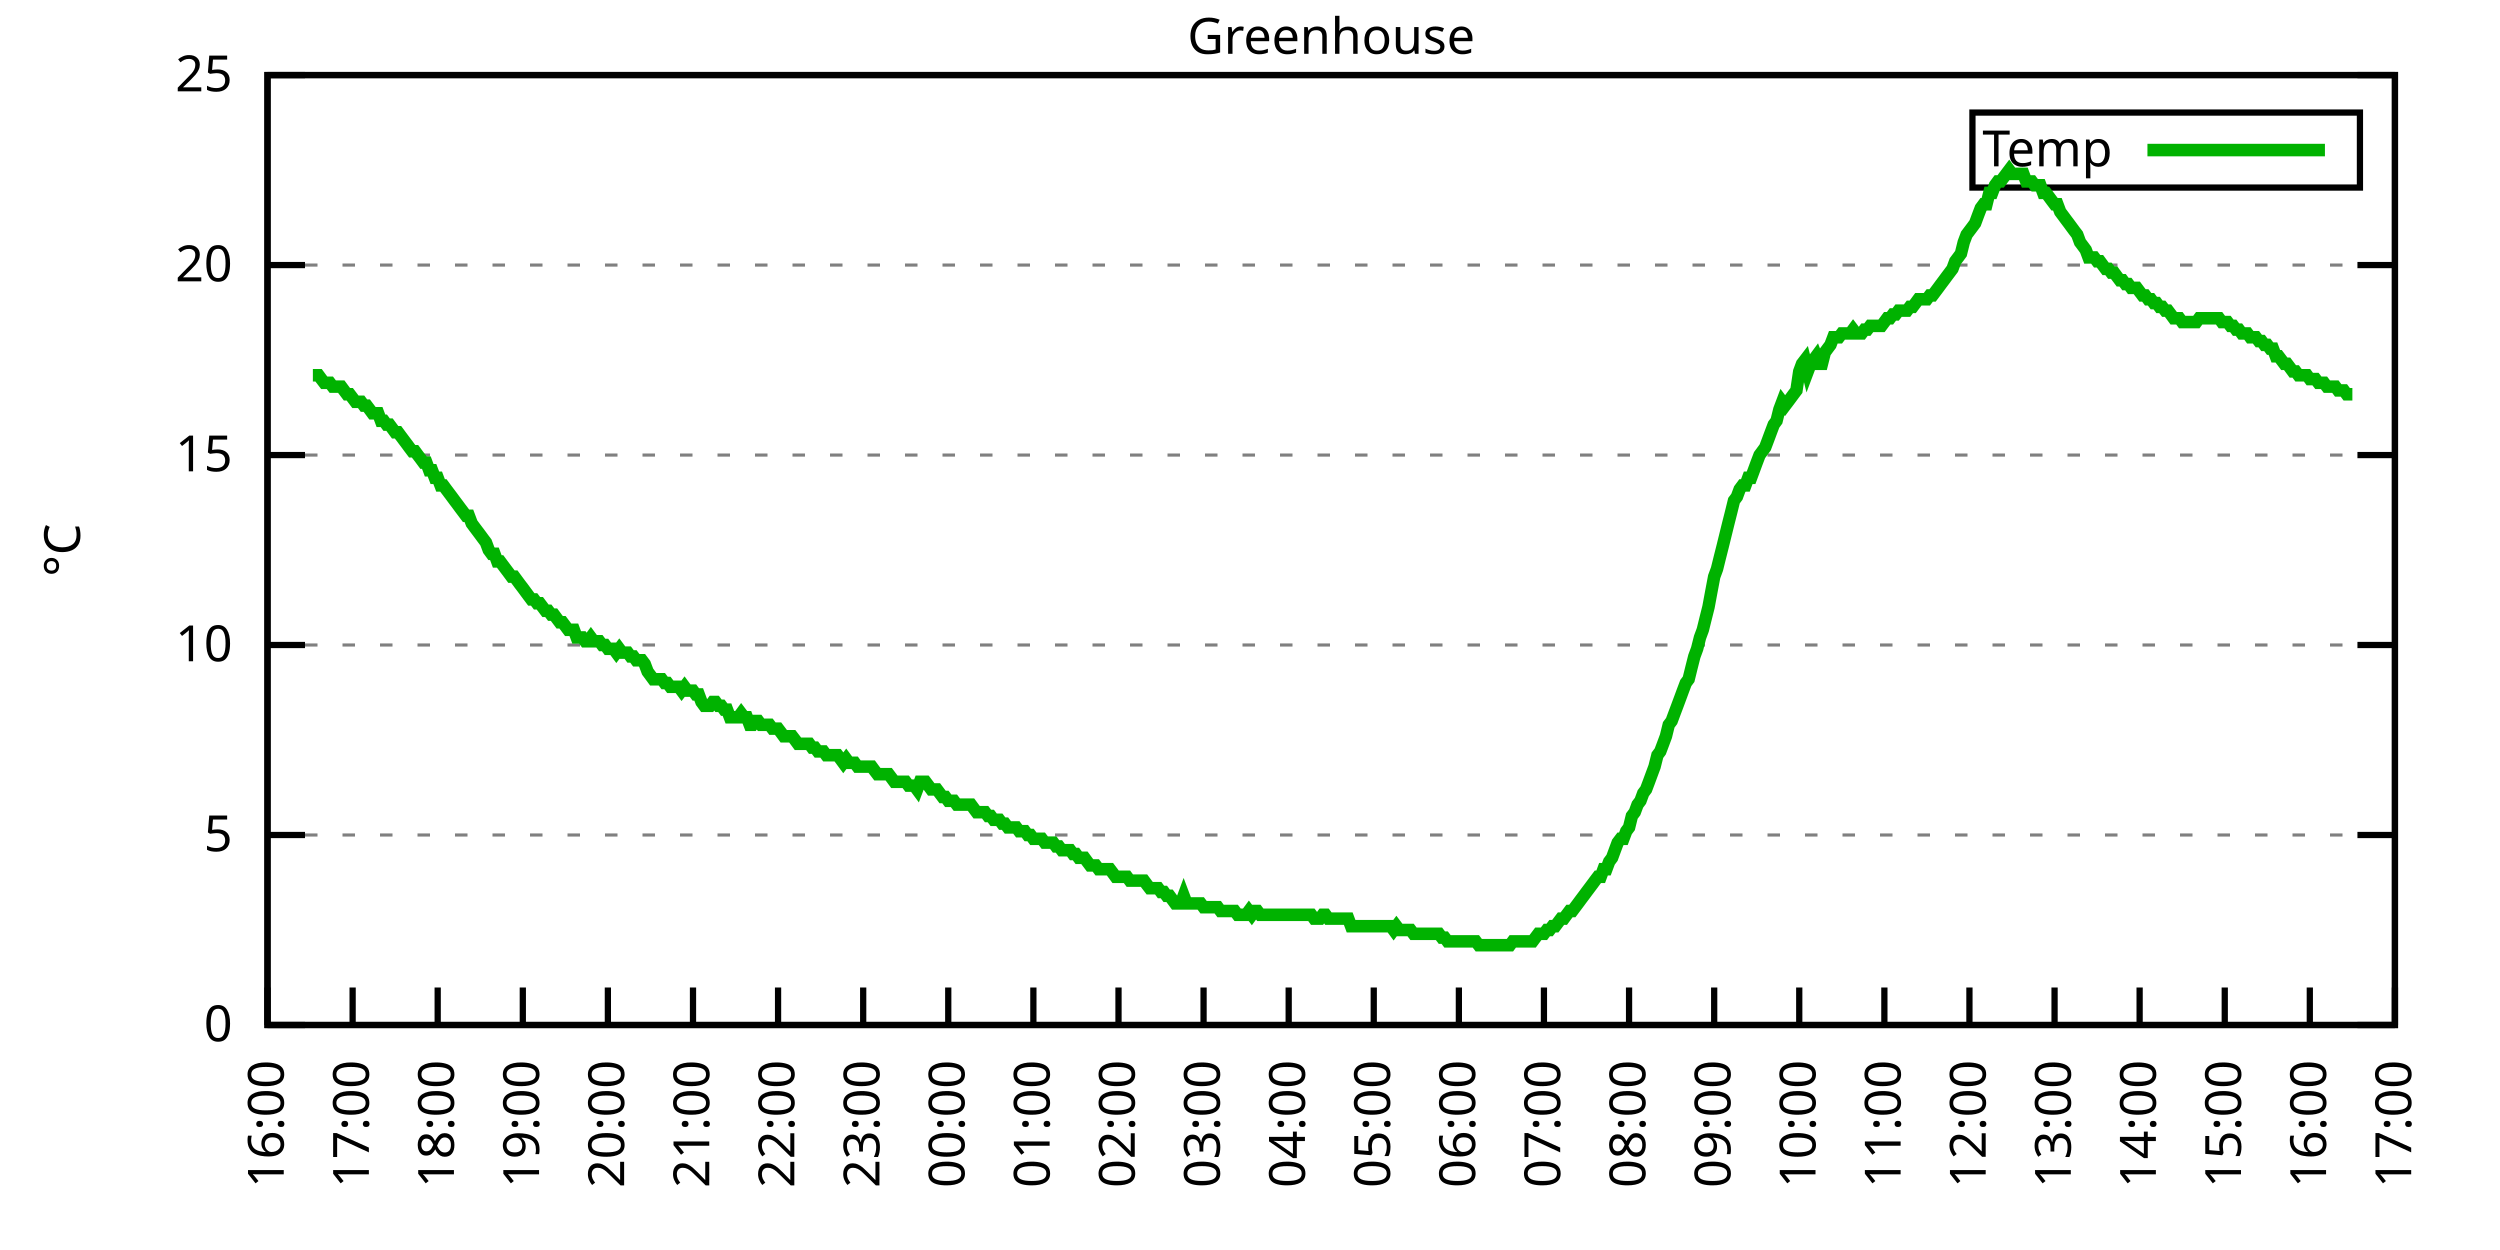
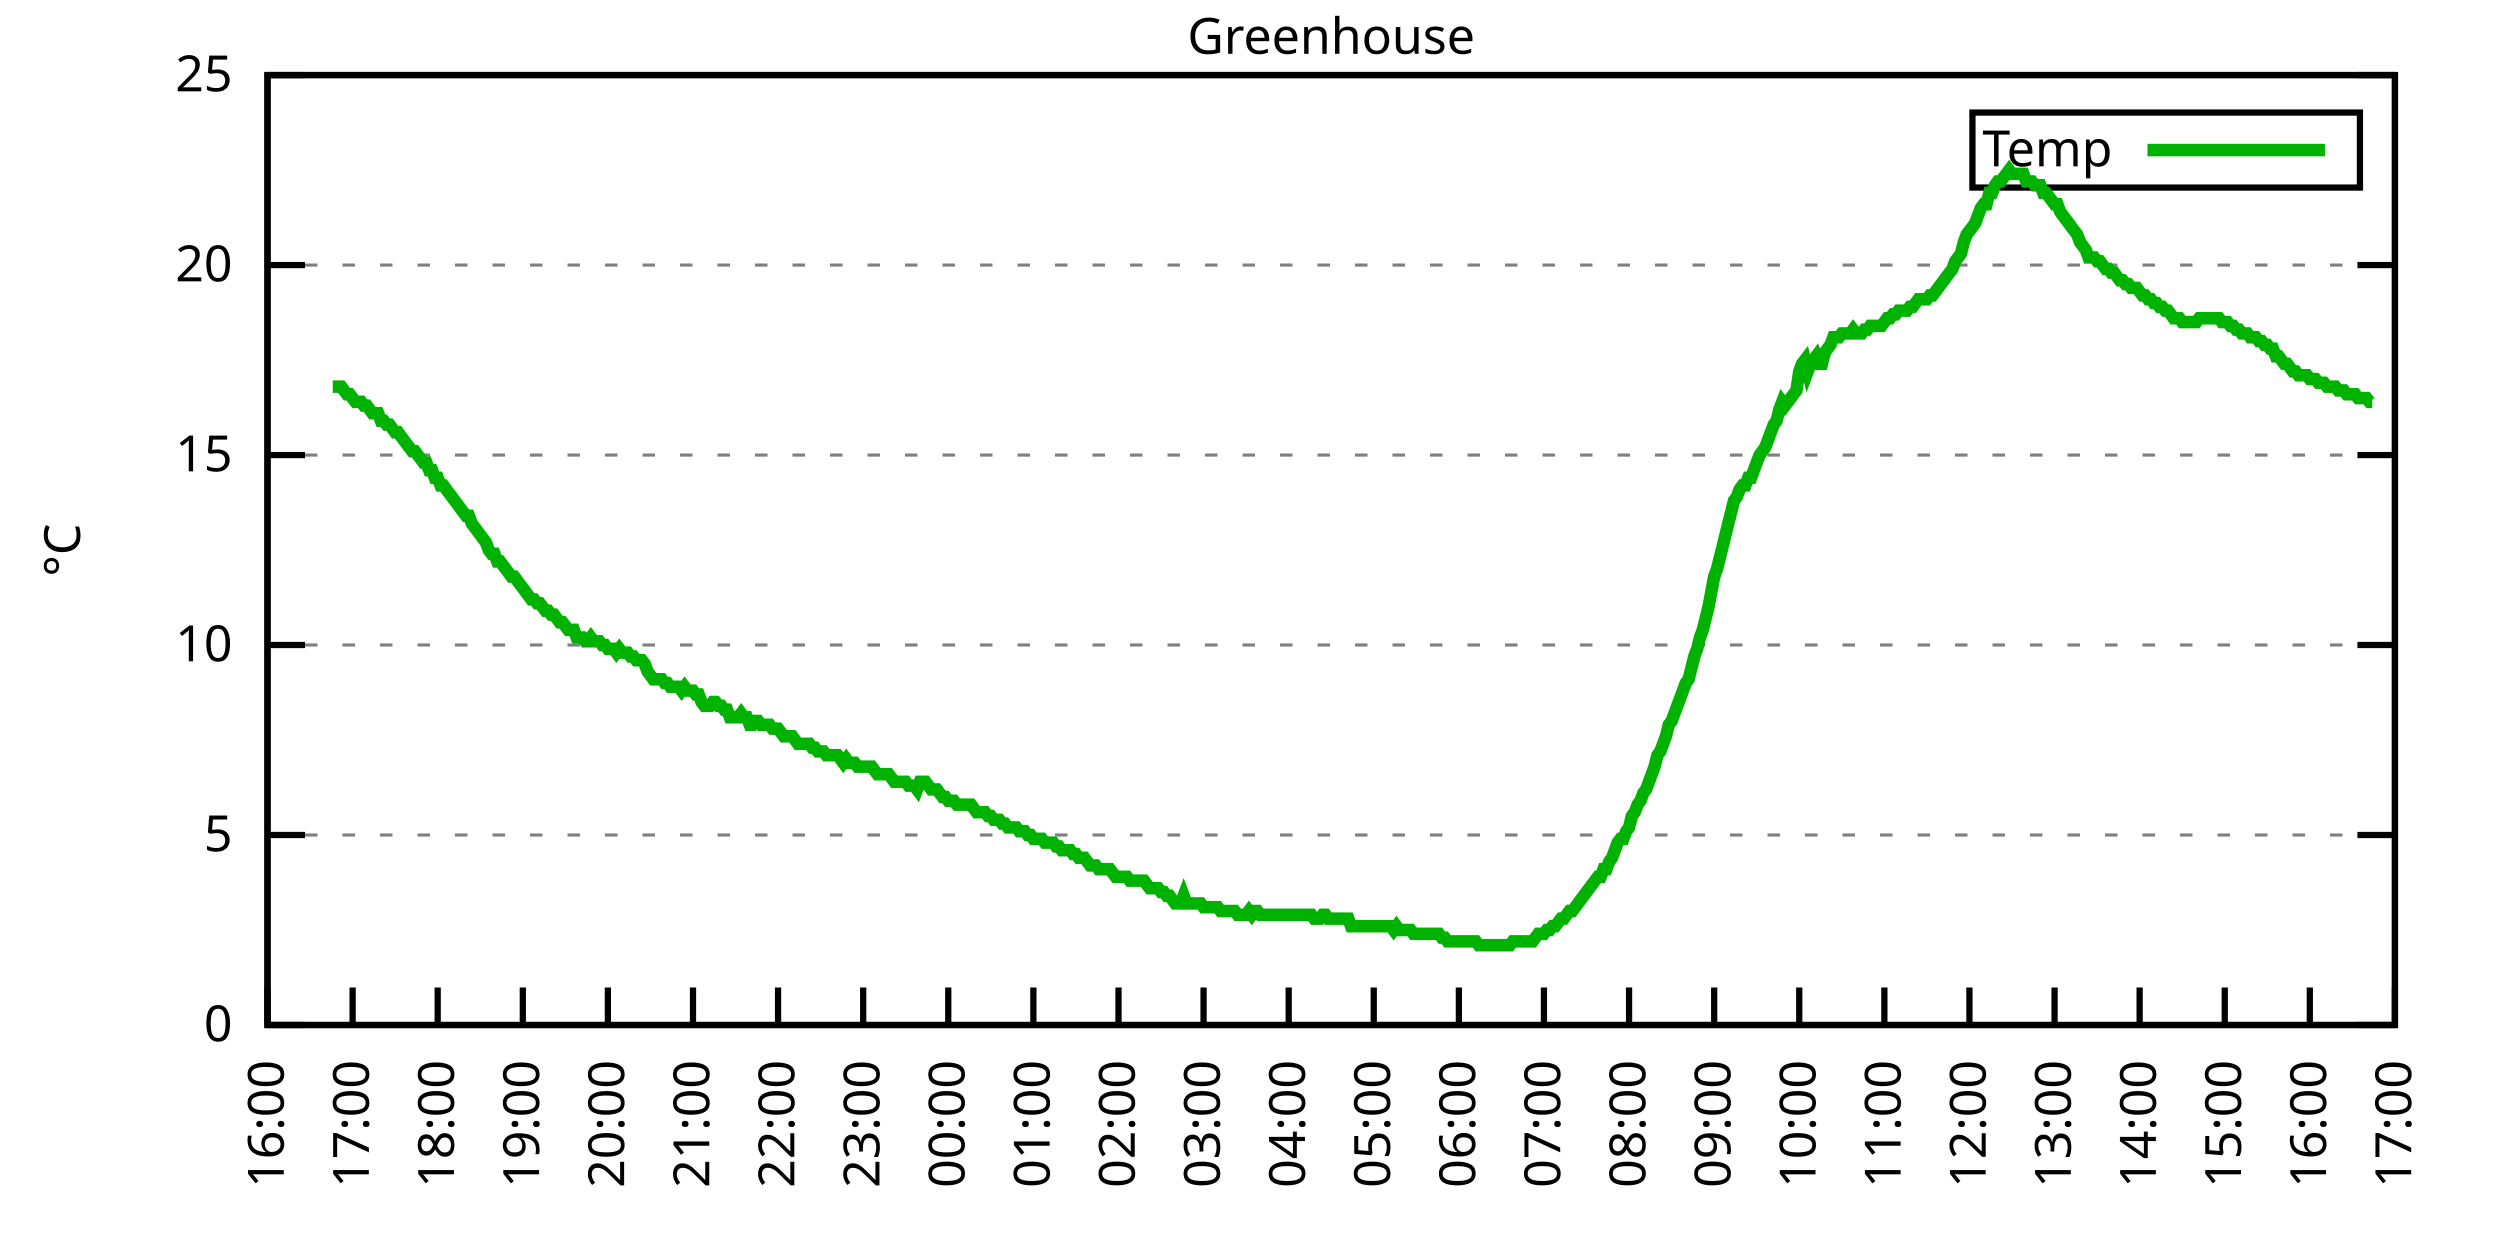
<svg xmlns="http://www.w3.org/2000/svg" xmlns:xlink="http://www.w3.org/1999/xlink" width="400" height="200" viewBox="0 0 400 200">
  <g id="gnuplot_canvas">
    <rect x="0" y="0" width="400" height="200" fill="none" />
    <defs>
      <circle id="gpDot" r="0.5" stroke-width="0.5" stroke="currentColor" />
      <path id="gpPt0" stroke-width="0.333" stroke="currentColor" d="M-1,0 h2 M0,-1 v2" />
      <path id="gpPt1" stroke-width="0.333" stroke="currentColor" d="M-1,-1 L1,1 M1,-1 L-1,1" />
      <path id="gpPt2" stroke-width="0.333" stroke="currentColor" d="M-1,0 L1,0 M0,-1 L0,1 M-1,-1 L1,1 M-1,1 L1,-1" />
      <rect id="gpPt3" stroke-width="0.333" stroke="currentColor" x="-1" y="-1" width="2" height="2" />
      <rect id="gpPt4" stroke-width="0.333" stroke="currentColor" fill="currentColor" x="-1" y="-1" width="2" height="2" />
      <circle id="gpPt5" stroke-width="0.333" stroke="currentColor" cx="0" cy="0" r="1" />
      <use xlink:href="#gpPt5" id="gpPt6" fill="currentColor" stroke="none" />
      <path id="gpPt7" stroke-width="0.333" stroke="currentColor" d="M0,-1.33 L-1.33,0.67 L1.33,0.67 z" />
      <use xlink:href="#gpPt7" id="gpPt8" fill="currentColor" stroke="none" />
      <use xlink:href="#gpPt7" id="gpPt9" stroke="currentColor" transform="rotate(180)" />
      <use xlink:href="#gpPt9" id="gpPt10" fill="currentColor" stroke="none" />
      <use xlink:href="#gpPt3" id="gpPt11" stroke="currentColor" transform="rotate(45)" />
      <use xlink:href="#gpPt11" id="gpPt12" fill="currentColor" stroke="none" />
      <path id="gpPt13" stroke-width="0.333" stroke="currentColor" d="M0,1.330 L1.265,0.411 L0.782,-1.067 L-0.782,-1.076 L-1.265,0.411 z" />
      <use xlink:href="#gpPt13" id="gpPt14" fill="currentColor" stroke="none" />
      <filter id="textbox" filterUnits="objectBoundingBox" x="0" y="0" height="1" width="1">
        <feFlood flood-color="white" flood-opacity="1" result="bgnd" />
        <feComposite in="SourceGraphic" in2="bgnd" operator="atop" />
      </filter>
      <filter id="greybox" filterUnits="objectBoundingBox" x="0" y="0" height="1" width="1">
        <feFlood flood-color="lightgrey" flood-opacity="1" result="grey" />
        <feComposite in="SourceGraphic" in2="grey" operator="atop" />
      </filter>
    </defs>
    <g fill="none" color="white" stroke="currentColor" stroke-width="1.00" stroke-linecap="butt" stroke-linejoin="miter">
</g>
    <g fill="none" color="black" stroke="currentColor" stroke-width="1.00" stroke-linecap="butt" stroke-linejoin="miter">
      <g stroke="none" shape-rendering="crispEdges">
        <polygon fill="rgb(255, 255, 255)" points="42.80,164.00 383.18,164.00 383.18,12.02 42.80,12.02 " />
      </g>
    </g>
    <g fill="none" color="black" stroke="currentColor" stroke-width="1.00" stroke-linecap="butt" stroke-linejoin="miter">
</g>
    <g fill="none" color="black" stroke="black" stroke-width="0.50" stroke-linecap="butt" stroke-linejoin="miter">
</g>
    <g fill="none" color="gray" stroke="currentColor" stroke-width="0.50" stroke-linecap="butt" stroke-linejoin="miter">
      <path stroke="gray" stroke-dasharray="2,4" class="gridline" d="M42.80,164.00 L383.19,164.00  " />
    </g>
    <g fill="none" color="gray" stroke="gray" stroke-width="1.00" stroke-linecap="butt" stroke-linejoin="miter">
</g>
    <g fill="none" color="black" stroke="currentColor" stroke-width="1.00" stroke-linecap="butt" stroke-linejoin="miter">
      <path stroke="black" d="M42.80,164.00 L48.80,164.00 M383.19,164.00 L377.19,164.00  " />
      <g transform="translate(37.20,166.60)" stroke="none" fill="black" font-family="Sans" font-size="8.00" text-anchor="end">
        <text>
          <tspan font-family="Sans"> 0</tspan>
        </text>
      </g>
    </g>
    <g fill="none" color="black" stroke="currentColor" stroke-width="1.00" stroke-linecap="butt" stroke-linejoin="miter">
</g>
    <g fill="none" color="black" stroke="black" stroke-width="0.50" stroke-linecap="butt" stroke-linejoin="miter">
</g>
    <g fill="none" color="gray" stroke="currentColor" stroke-width="0.50" stroke-linecap="butt" stroke-linejoin="miter">
      <path stroke="gray" stroke-dasharray="2,4" class="gridline" d="M42.80,133.60 L383.19,133.60  " />
    </g>
    <g fill="none" color="gray" stroke="gray" stroke-width="1.00" stroke-linecap="butt" stroke-linejoin="miter">
</g>
    <g fill="none" color="black" stroke="currentColor" stroke-width="1.00" stroke-linecap="butt" stroke-linejoin="miter">
      <path stroke="black" d="M42.80,133.60 L48.80,133.60 M383.19,133.60 L377.19,133.60  " />
      <g transform="translate(37.20,136.20)" stroke="none" fill="black" font-family="Sans" font-size="8.00" text-anchor="end">
        <text>
          <tspan font-family="Sans"> 5</tspan>
        </text>
      </g>
    </g>
    <g fill="none" color="black" stroke="currentColor" stroke-width="1.00" stroke-linecap="butt" stroke-linejoin="miter">
</g>
    <g fill="none" color="black" stroke="black" stroke-width="0.50" stroke-linecap="butt" stroke-linejoin="miter">
</g>
    <g fill="none" color="gray" stroke="currentColor" stroke-width="0.50" stroke-linecap="butt" stroke-linejoin="miter">
      <path stroke="gray" stroke-dasharray="2,4" class="gridline" d="M42.80,103.20 L383.19,103.20  " />
    </g>
    <g fill="none" color="gray" stroke="gray" stroke-width="1.00" stroke-linecap="butt" stroke-linejoin="miter">
</g>
    <g fill="none" color="black" stroke="currentColor" stroke-width="1.00" stroke-linecap="butt" stroke-linejoin="miter">
      <path stroke="black" d="M42.80,103.20 L48.80,103.20 M383.19,103.20 L377.19,103.20  " />
      <g transform="translate(37.20,105.80)" stroke="none" fill="black" font-family="Sans" font-size="8.00" text-anchor="end">
        <text>
          <tspan font-family="Sans"> 10</tspan>
        </text>
      </g>
    </g>
    <g fill="none" color="black" stroke="currentColor" stroke-width="1.00" stroke-linecap="butt" stroke-linejoin="miter">
</g>
    <g fill="none" color="black" stroke="black" stroke-width="0.50" stroke-linecap="butt" stroke-linejoin="miter">
</g>
    <g fill="none" color="gray" stroke="currentColor" stroke-width="0.50" stroke-linecap="butt" stroke-linejoin="miter">
      <path stroke="gray" stroke-dasharray="2,4" class="gridline" d="M42.80,72.81 L383.19,72.81  " />
    </g>
    <g fill="none" color="gray" stroke="gray" stroke-width="1.00" stroke-linecap="butt" stroke-linejoin="miter">
</g>
    <g fill="none" color="black" stroke="currentColor" stroke-width="1.00" stroke-linecap="butt" stroke-linejoin="miter">
      <path stroke="black" d="M42.80,72.81 L48.80,72.81 M383.19,72.81 L377.19,72.81  " />
      <g transform="translate(37.20,75.41)" stroke="none" fill="black" font-family="Sans" font-size="8.00" text-anchor="end">
        <text>
          <tspan font-family="Sans"> 15</tspan>
        </text>
      </g>
    </g>
    <g fill="none" color="black" stroke="currentColor" stroke-width="1.00" stroke-linecap="butt" stroke-linejoin="miter">
</g>
    <g fill="none" color="black" stroke="black" stroke-width="0.50" stroke-linecap="butt" stroke-linejoin="miter">
</g>
    <g fill="none" color="gray" stroke="currentColor" stroke-width="0.50" stroke-linecap="butt" stroke-linejoin="miter">
      <path stroke="gray" stroke-dasharray="2,4" class="gridline" d="M42.80,42.41 L383.19,42.41  " />
    </g>
    <g fill="none" color="gray" stroke="gray" stroke-width="1.00" stroke-linecap="butt" stroke-linejoin="miter">
</g>
    <g fill="none" color="black" stroke="currentColor" stroke-width="1.00" stroke-linecap="butt" stroke-linejoin="miter">
      <path stroke="black" d="M42.80,42.41 L48.80,42.41 M383.19,42.41 L377.19,42.41  " />
      <g transform="translate(37.20,45.01)" stroke="none" fill="black" font-family="Sans" font-size="8.00" text-anchor="end">
        <text>
          <tspan font-family="Sans"> 20</tspan>
        </text>
      </g>
    </g>
    <g fill="none" color="black" stroke="currentColor" stroke-width="1.00" stroke-linecap="butt" stroke-linejoin="miter">
</g>
    <g fill="none" color="black" stroke="black" stroke-width="0.50" stroke-linecap="butt" stroke-linejoin="miter">
</g>
    <g fill="none" color="gray" stroke="currentColor" stroke-width="0.50" stroke-linecap="butt" stroke-linejoin="miter">
      <path stroke="gray" stroke-dasharray="2,4" class="gridline" d="M42.80,12.01 L383.19,12.01  " />
    </g>
    <g fill="none" color="gray" stroke="gray" stroke-width="1.00" stroke-linecap="butt" stroke-linejoin="miter">
</g>
    <g fill="none" color="black" stroke="currentColor" stroke-width="1.00" stroke-linecap="butt" stroke-linejoin="miter">
      <path stroke="black" d="M42.80,12.01 L48.80,12.01 M383.19,12.01 L377.19,12.01  " />
      <g transform="translate(37.20,14.61)" stroke="none" fill="black" font-family="Sans" font-size="8.00" text-anchor="end">
        <text>
          <tspan font-family="Sans"> 25</tspan>
        </text>
      </g>
    </g>
    <g fill="none" color="black" stroke="currentColor" stroke-width="1.00" stroke-linecap="butt" stroke-linejoin="miter">
      <path stroke="black" d="M42.80,164.00 L42.80,158.00  " />
      <g transform="translate(45.40,169.60) rotate(270.00)" stroke="none" fill="black" font-family="Sans" font-size="8.00" text-anchor="end">
        <text>
          <tspan font-family="Sans">16:00</tspan>
        </text>
      </g>
    </g>
    <g fill="none" color="black" stroke="currentColor" stroke-width="1.00" stroke-linecap="butt" stroke-linejoin="miter">
      <path stroke="black" d="M56.42,164.00 L56.42,158.00  " />
      <g transform="translate(59.02,169.60) rotate(270.00)" stroke="none" fill="black" font-family="Sans" font-size="8.00" text-anchor="end">
        <text>
          <tspan font-family="Sans">17:00</tspan>
        </text>
      </g>
    </g>
    <g fill="none" color="black" stroke="currentColor" stroke-width="1.00" stroke-linecap="butt" stroke-linejoin="miter">
      <path stroke="black" d="M70.03,164.00 L70.03,158.00  " />
      <g transform="translate(72.63,169.60) rotate(270.00)" stroke="none" fill="black" font-family="Sans" font-size="8.00" text-anchor="end">
        <text>
          <tspan font-family="Sans">18:00</tspan>
        </text>
      </g>
    </g>
    <g fill="none" color="black" stroke="currentColor" stroke-width="1.00" stroke-linecap="butt" stroke-linejoin="miter">
      <path stroke="black" d="M83.65,164.00 L83.65,158.00  " />
      <g transform="translate(86.25,169.60) rotate(270.00)" stroke="none" fill="black" font-family="Sans" font-size="8.00" text-anchor="end">
        <text>
          <tspan font-family="Sans">19:00</tspan>
        </text>
      </g>
    </g>
    <g fill="none" color="black" stroke="currentColor" stroke-width="1.00" stroke-linecap="butt" stroke-linejoin="miter">
      <path stroke="black" d="M97.26,164.00 L97.26,158.00  " />
      <g transform="translate(99.86,169.60) rotate(270.00)" stroke="none" fill="black" font-family="Sans" font-size="8.00" text-anchor="end">
        <text>
          <tspan font-family="Sans">20:00</tspan>
        </text>
      </g>
    </g>
    <g fill="none" color="black" stroke="currentColor" stroke-width="1.00" stroke-linecap="butt" stroke-linejoin="miter">
      <path stroke="black" d="M110.88,164.00 L110.88,158.00  " />
      <g transform="translate(113.48,169.60) rotate(270.00)" stroke="none" fill="black" font-family="Sans" font-size="8.00" text-anchor="end">
        <text>
          <tspan font-family="Sans">21:00</tspan>
        </text>
      </g>
    </g>
    <g fill="none" color="black" stroke="currentColor" stroke-width="1.00" stroke-linecap="butt" stroke-linejoin="miter">
      <path stroke="black" d="M124.49,164.00 L124.49,158.00  " />
      <g transform="translate(127.09,169.60) rotate(270.00)" stroke="none" fill="black" font-family="Sans" font-size="8.00" text-anchor="end">
        <text>
          <tspan font-family="Sans">22:00</tspan>
        </text>
      </g>
    </g>
    <g fill="none" color="black" stroke="currentColor" stroke-width="1.00" stroke-linecap="butt" stroke-linejoin="miter">
      <path stroke="black" d="M138.11,164.00 L138.11,158.00  " />
      <g transform="translate(140.71,169.60) rotate(270.00)" stroke="none" fill="black" font-family="Sans" font-size="8.00" text-anchor="end">
        <text>
          <tspan font-family="Sans">23:00</tspan>
        </text>
      </g>
    </g>
    <g fill="none" color="black" stroke="currentColor" stroke-width="1.00" stroke-linecap="butt" stroke-linejoin="miter">
      <path stroke="black" d="M151.72,164.00 L151.72,158.00  " />
      <g transform="translate(154.32,169.60) rotate(270.00)" stroke="none" fill="black" font-family="Sans" font-size="8.00" text-anchor="end">
        <text>
          <tspan font-family="Sans">00:00</tspan>
        </text>
      </g>
    </g>
    <g fill="none" color="black" stroke="currentColor" stroke-width="1.00" stroke-linecap="butt" stroke-linejoin="miter">
      <path stroke="black" d="M165.34,164.00 L165.34,158.00  " />
      <g transform="translate(167.94,169.60) rotate(270.00)" stroke="none" fill="black" font-family="Sans" font-size="8.00" text-anchor="end">
        <text>
          <tspan font-family="Sans">01:00</tspan>
        </text>
      </g>
    </g>
    <g fill="none" color="black" stroke="currentColor" stroke-width="1.00" stroke-linecap="butt" stroke-linejoin="miter">
      <path stroke="black" d="M178.96,164.00 L178.96,158.00  " />
      <g transform="translate(181.56,169.60) rotate(270.00)" stroke="none" fill="black" font-family="Sans" font-size="8.00" text-anchor="end">
        <text>
          <tspan font-family="Sans">02:00</tspan>
        </text>
      </g>
    </g>
    <g fill="none" color="black" stroke="currentColor" stroke-width="1.00" stroke-linecap="butt" stroke-linejoin="miter">
      <path stroke="black" d="M192.57,164.00 L192.57,158.00  " />
      <g transform="translate(195.17,169.60) rotate(270.00)" stroke="none" fill="black" font-family="Sans" font-size="8.00" text-anchor="end">
        <text>
          <tspan font-family="Sans">03:00</tspan>
        </text>
      </g>
    </g>
    <g fill="none" color="black" stroke="currentColor" stroke-width="1.00" stroke-linecap="butt" stroke-linejoin="miter">
      <path stroke="black" d="M206.19,164.00 L206.19,158.00  " />
      <g transform="translate(208.79,169.60) rotate(270.00)" stroke="none" fill="black" font-family="Sans" font-size="8.00" text-anchor="end">
        <text>
          <tspan font-family="Sans">04:00</tspan>
        </text>
      </g>
    </g>
    <g fill="none" color="black" stroke="currentColor" stroke-width="1.00" stroke-linecap="butt" stroke-linejoin="miter">
      <path stroke="black" d="M219.80,164.00 L219.80,158.00  " />
      <g transform="translate(222.40,169.60) rotate(270.00)" stroke="none" fill="black" font-family="Sans" font-size="8.00" text-anchor="end">
        <text>
          <tspan font-family="Sans">05:00</tspan>
        </text>
      </g>
    </g>
    <g fill="none" color="black" stroke="currentColor" stroke-width="1.00" stroke-linecap="butt" stroke-linejoin="miter">
      <path stroke="black" d="M233.42,164.00 L233.42,158.00  " />
      <g transform="translate(236.02,169.60) rotate(270.00)" stroke="none" fill="black" font-family="Sans" font-size="8.00" text-anchor="end">
        <text>
          <tspan font-family="Sans">06:00</tspan>
        </text>
      </g>
    </g>
    <g fill="none" color="black" stroke="currentColor" stroke-width="1.00" stroke-linecap="butt" stroke-linejoin="miter">
      <path stroke="black" d="M247.03,164.00 L247.03,158.00  " />
      <g transform="translate(249.63,169.60) rotate(270.00)" stroke="none" fill="black" font-family="Sans" font-size="8.00" text-anchor="end">
        <text>
          <tspan font-family="Sans">07:00</tspan>
        </text>
      </g>
    </g>
    <g fill="none" color="black" stroke="currentColor" stroke-width="1.00" stroke-linecap="butt" stroke-linejoin="miter">
      <path stroke="black" d="M260.65,164.00 L260.65,158.00  " />
      <g transform="translate(263.25,169.60) rotate(270.00)" stroke="none" fill="black" font-family="Sans" font-size="8.00" text-anchor="end">
        <text>
          <tspan font-family="Sans">08:00</tspan>
        </text>
      </g>
    </g>
    <g fill="none" color="black" stroke="currentColor" stroke-width="1.00" stroke-linecap="butt" stroke-linejoin="miter">
      <path stroke="black" d="M274.27,164.00 L274.27,158.00  " />
      <g transform="translate(276.87,169.60) rotate(270.00)" stroke="none" fill="black" font-family="Sans" font-size="8.00" text-anchor="end">
        <text>
          <tspan font-family="Sans">09:00</tspan>
        </text>
      </g>
    </g>
    <g fill="none" color="black" stroke="currentColor" stroke-width="1.00" stroke-linecap="butt" stroke-linejoin="miter">
      <path stroke="black" d="M287.88,164.00 L287.88,158.00  " />
      <g transform="translate(290.48,169.60) rotate(270.00)" stroke="none" fill="black" font-family="Sans" font-size="8.00" text-anchor="end">
        <text>
          <tspan font-family="Sans">10:00</tspan>
        </text>
      </g>
    </g>
    <g fill="none" color="black" stroke="currentColor" stroke-width="1.00" stroke-linecap="butt" stroke-linejoin="miter">
      <path stroke="black" d="M301.50,164.00 L301.50,158.00  " />
      <g transform="translate(304.10,169.60) rotate(270.00)" stroke="none" fill="black" font-family="Sans" font-size="8.00" text-anchor="end">
        <text>
          <tspan font-family="Sans">11:00</tspan>
        </text>
      </g>
    </g>
    <g fill="none" color="black" stroke="currentColor" stroke-width="1.00" stroke-linecap="butt" stroke-linejoin="miter">
      <path stroke="black" d="M315.11,164.00 L315.11,158.00  " />
      <g transform="translate(317.71,169.60) rotate(270.00)" stroke="none" fill="black" font-family="Sans" font-size="8.00" text-anchor="end">
        <text>
          <tspan font-family="Sans">12:00</tspan>
        </text>
      </g>
    </g>
    <g fill="none" color="black" stroke="currentColor" stroke-width="1.00" stroke-linecap="butt" stroke-linejoin="miter">
      <path stroke="black" d="M328.73,164.00 L328.73,158.00  " />
      <g transform="translate(331.33,169.60) rotate(270.00)" stroke="none" fill="black" font-family="Sans" font-size="8.00" text-anchor="end">
        <text>
          <tspan font-family="Sans">13:00</tspan>
        </text>
      </g>
    </g>
    <g fill="none" color="black" stroke="currentColor" stroke-width="1.00" stroke-linecap="butt" stroke-linejoin="miter">
      <path stroke="black" d="M342.34,164.00 L342.34,158.00  " />
      <g transform="translate(344.94,169.60) rotate(270.00)" stroke="none" fill="black" font-family="Sans" font-size="8.00" text-anchor="end">
        <text>
          <tspan font-family="Sans">14:00</tspan>
        </text>
      </g>
    </g>
    <g fill="none" color="black" stroke="currentColor" stroke-width="1.00" stroke-linecap="butt" stroke-linejoin="miter">
      <path stroke="black" d="M355.96,164.00 L355.96,158.00  " />
      <g transform="translate(358.56,169.60) rotate(270.00)" stroke="none" fill="black" font-family="Sans" font-size="8.00" text-anchor="end">
        <text>
          <tspan font-family="Sans">15:00</tspan>
        </text>
      </g>
    </g>
    <g fill="none" color="black" stroke="currentColor" stroke-width="1.00" stroke-linecap="butt" stroke-linejoin="miter">
      <path stroke="black" d="M369.57,164.00 L369.57,158.00  " />
      <g transform="translate(372.17,169.60) rotate(270.00)" stroke="none" fill="black" font-family="Sans" font-size="8.00" text-anchor="end">
        <text>
          <tspan font-family="Sans">16:00</tspan>
        </text>
      </g>
    </g>
    <g fill="none" color="black" stroke="currentColor" stroke-width="1.00" stroke-linecap="butt" stroke-linejoin="miter">
      <path stroke="black" d="M383.19,164.00 L383.19,158.00  " />
      <g transform="translate(385.79,169.60) rotate(270.00)" stroke="none" fill="black" font-family="Sans" font-size="8.00" text-anchor="end">
        <text>
          <tspan font-family="Sans">17:00</tspan>
        </text>
      </g>
    </g>
    <g fill="none" color="black" stroke="currentColor" stroke-width="1.00" stroke-linecap="butt" stroke-linejoin="miter">
</g>
    <g fill="none" color="black" stroke="currentColor" stroke-width="1.00" stroke-linecap="butt" stroke-linejoin="miter">
      <path stroke="black" d="M42.80,12.01 L42.80,164.00 L383.19,164.00 L383.19,12.01 L42.80,12.01 Z  " />
    </g>
    <g fill="none" color="black" stroke="currentColor" stroke-width="1.00" stroke-linecap="butt" stroke-linejoin="miter">
</g>
    <g fill="none" color="black" stroke="currentColor" stroke-width="1.00" stroke-linecap="butt" stroke-linejoin="miter">
      <path stroke="black" d="M315.59,30.01 L315.59,18.01 L377.59,18.01 L377.59,30.01 L315.59,30.01 Z  " />
    </g>
    <g id="Greenhouse_plot_1">
      <g fill="none" color="white" stroke="black" stroke-width="2.00" stroke-linecap="butt" stroke-linejoin="miter">
</g>
      <g fill="none" color="black" stroke="currentColor" stroke-width="2.00" stroke-linecap="butt" stroke-linejoin="miter">
        <g transform="translate(337.99,26.61)" stroke="none" fill="black" font-family="Sans" font-size="8.00" text-anchor="end">
          <text>
            <tspan font-family="Sans">Temp</tspan>
          </text>
        </g>
      </g>
      <g fill="none" color="black" stroke="currentColor" stroke-width="2.00" stroke-linecap="butt" stroke-linejoin="miter">
-         <path stroke="rgb(  0, 178,   0)" d="M343.59,24.01 L371.99,24.01 M50.06,60.04 L50.52,60.04 L50.97,60.04 L51.42,60.65 L51.88,61.25 L52.33,61.25   L52.78,61.25 L53.24,61.86 L53.69,61.86 L54.15,61.86 L54.60,61.86 L55.05,62.47 L55.51,63.08 L55.96,63.08   L56.42,63.69 L56.87,64.29 L57.32,64.29 L57.78,64.29 L58.23,64.90 L58.68,64.90 L59.14,65.51 L59.59,66.12   L60.05,66.12 L60.50,66.12 L60.95,67.33 L61.41,67.33 L61.86,67.94 L62.32,67.94 L62.77,68.55 L63.22,69.16   L63.68,69.16 L64.13,69.77 L64.58,70.37 L65.04,70.98 L65.49,71.59 L65.95,72.20 L66.40,72.20 L66.85,72.81   L67.31,73.41 L67.76,74.02 L68.22,74.02 L68.67,75.24 L69.12,75.24 L69.58,76.45 L70.03,76.45 L70.49,77.67   L70.94,77.67 L71.39,78.28 L71.85,78.89 L72.30,79.49 L72.75,80.10 L73.21,80.71 L73.66,81.32 L74.12,81.93   L74.57,82.53 L75.02,82.53 L75.48,83.75 L75.93,84.36 L76.39,84.97 L76.84,85.57 L77.29,86.18 L77.75,86.79   L78.20,88.00 L78.65,88.61 L79.11,88.61 L79.56,89.83 L80.02,89.83 L80.47,90.44 L80.92,91.04 L81.38,91.65   L81.83,92.26 L82.29,92.26 L82.74,92.87 L83.19,93.48 L83.65,94.08 L84.10,94.69 L84.55,95.30 L85.01,95.91   L85.46,95.91 L85.92,96.52 L86.37,96.52 L86.82,97.12 L87.28,97.73 L87.73,97.73 L88.19,98.34 L88.64,98.34   L89.09,98.95 L89.55,99.56 L90.00,99.56 L90.45,100.16 L90.91,100.77 L91.36,100.77 L91.82,100.77 L92.27,101.99   L92.72,101.99 L93.18,101.99 L93.63,102.60 L94.09,102.60 L94.54,101.99 L94.99,102.60 L95.45,102.60 L95.90,102.60   L96.35,103.20 L96.81,103.20 L97.26,103.81 L97.72,103.81 L98.17,103.81 L98.62,104.42 L99.08,103.81 L99.53,104.42   L99.99,104.42 L100.44,104.42 L100.89,105.03 L101.35,105.03 L101.80,105.64 L102.25,105.64 L102.71,105.64 L103.16,106.24   L103.62,107.46 L104.07,108.07 L104.52,108.68 L104.98,108.68 L105.43,108.68 L105.89,108.68 L106.34,109.28 L106.79,109.28   L107.25,109.89 L107.70,109.89 L108.15,109.89 L108.61,109.89 L109.06,110.50 L109.52,109.89 L109.97,110.50 L110.42,110.50   L110.88,110.50 L111.33,111.11 L111.79,111.11 L112.24,112.32 L112.69,112.93 L113.15,112.93 L113.60,112.93 L114.05,112.32   L114.51,112.32 L114.96,112.93 L115.42,112.93 L115.87,113.54 L116.32,113.54 L116.78,114.76 L117.23,114.76 L117.69,114.76   L118.14,114.76 L118.59,114.15 L119.05,114.76 L119.50,114.76 L119.96,115.97 L120.41,115.97 L120.86,115.36 L121.32,115.36   L121.77,115.97 L122.22,115.97 L122.68,115.97 L123.13,115.97 L123.59,116.58 L124.04,116.58 L124.49,116.58 L124.95,117.19   L125.40,117.80 L125.86,117.80 L126.31,117.80 L126.76,117.80 L127.22,118.40 L127.67,119.01 L128.12,119.01 L128.58,119.01   L129.03,119.01 L129.49,119.01 L129.94,119.62 L130.39,119.62 L130.85,120.23 L131.30,120.23 L131.76,120.23 L132.21,120.83   L132.66,120.83 L133.12,120.83 L133.57,120.83 L134.02,120.83 L134.48,121.44 L134.93,122.05 L135.39,121.44 L135.84,122.05   L136.29,122.05 L136.75,122.05 L137.20,122.66 L137.66,122.66 L138.11,122.66 L138.56,122.66 L139.02,122.66 L139.47,122.66   L139.92,123.27 L140.38,123.87 L140.83,123.87 L141.29,123.87 L141.74,123.87 L142.19,123.87 L142.65,124.48 L143.10,125.09   L143.56,125.09 L144.01,125.09 L144.46,125.09 L144.92,125.09 L145.37,125.70 L145.82,125.70 L146.28,125.70 L146.73,126.31   L147.19,125.09 L147.64,125.09 L148.09,125.09 L148.55,125.70 L149.00,126.31 L149.46,126.31 L149.91,126.31 L150.36,126.91   L150.82,127.52 L151.27,127.52 L151.72,128.13 L152.18,128.13 L152.63,128.13 L153.09,128.74 L153.54,128.74 L153.99,128.74   L154.45,128.74 L154.90,128.74 L155.36,128.74 L155.81,129.35 L156.26,129.95 L156.72,129.95 L157.17,129.95 L157.62,129.95   L158.08,130.56 L158.53,130.56 L158.99,131.17 L159.44,131.17 L159.89,131.17 L160.35,131.78 L160.80,131.78 L161.26,132.39   L161.71,132.39 L162.16,132.39 L162.62,132.39 L163.07,132.99 L163.52,132.99 L163.98,132.99 L164.43,133.60 L164.89,133.60   L165.34,134.21 L165.79,134.21 L166.25,134.21 L166.70,134.21 L167.16,134.82 L167.61,134.82 L168.06,134.82 L168.52,134.82   L168.97,135.43 L169.43,135.43 L169.88,136.03 L170.33,136.03 L170.79,136.03 L171.24,136.03 L171.69,136.64 L172.15,136.64   L172.60,137.25 L173.06,137.25 L173.51,137.25 L173.96,137.86 L174.42,138.47 L174.87,138.47 L175.33,138.47 L175.78,139.07   L176.23,139.07 L176.69,139.07 L177.14,139.07 L177.59,139.07 L178.05,139.68 L178.50,140.29 L178.96,140.29 L179.41,140.29   L179.86,140.29 L180.32,140.29 L180.77,140.90 L181.23,140.90 L181.68,140.90 L182.13,140.90 L182.59,140.90 L183.04,140.90   L183.49,141.51 L183.95,142.11 L184.40,142.11 L184.86,142.11 L185.31,142.11 L185.76,142.72 L186.22,142.72 L186.67,143.33   L187.13,143.33 L187.58,143.94 L188.03,144.55 L188.49,144.55 L188.94,144.55 L189.39,143.33 L189.85,144.55 L190.30,144.55   L190.76,144.55 L191.21,144.55 L191.66,144.55 L192.12,144.55 L192.57,145.15 L193.03,145.15 L193.48,145.15 L193.93,145.15   L194.39,145.15 L194.84,145.15 L195.29,145.76 L195.75,145.76 L196.20,145.76 L196.66,145.76 L197.11,145.76 L197.56,145.76   L198.02,146.37 L198.47,146.37 L198.93,146.37 L199.38,146.37 L199.83,145.76 L200.29,146.37 L200.74,145.76 L201.19,145.76   L201.65,146.37 L202.10,146.37 L202.56,146.37 L203.01,146.37 L203.46,146.37 L203.92,146.37 L204.37,146.37 L204.83,146.37   L205.28,146.37 L205.73,146.37 L206.19,146.37 L206.64,146.37 L207.09,146.37 L207.55,146.37 L208.00,146.37 L208.46,146.37   L208.91,146.37 L209.36,146.37 L209.82,146.37 L210.27,146.98 L210.73,146.98 L211.18,146.98 L211.63,146.37 L212.09,146.37   L212.54,146.98 L213.00,146.98 L213.45,146.98 L213.90,146.98 L214.36,146.98 L214.81,146.98 L215.26,146.98 L215.72,146.98   L216.17,148.19 L216.63,148.19 L217.08,148.19 L217.53,148.19 L217.99,148.19 L218.44,148.19 L218.90,148.19 L219.35,148.19   L219.80,148.19 L220.26,148.19 L220.71,148.19 L221.16,148.19 L221.62,148.19 L222.07,148.19 L222.53,148.19 L222.98,148.80   L223.43,148.19 L223.89,148.80 L224.34,148.80 L224.80,148.80 L225.25,148.80 L225.70,148.80 L226.16,149.41 L226.61,149.41   L227.06,149.41 L227.52,149.41 L227.97,149.41 L228.43,149.41 L228.88,149.41 L229.33,149.41 L229.79,149.41 L230.24,149.41   L230.70,150.02 L231.15,150.02 L231.60,150.62 L232.06,150.62 L232.51,150.62 L232.96,150.62 L233.42,150.62 L233.87,150.62   L234.33,150.62 L234.78,150.62 L235.23,150.62 L235.69,150.62 L236.14,150.62 L236.60,151.23 L237.05,151.23 L237.50,151.23   L237.96,151.23 L238.41,151.23 L238.86,151.23 L239.32,151.23 L239.77,151.23 L240.23,151.23 L240.68,151.23 L241.13,151.23   L241.59,151.23 L242.04,150.62 L242.50,150.62 L242.95,150.62 L243.40,150.62 L243.86,150.62 L244.31,150.62 L244.76,150.62   L245.22,150.62 L245.67,150.02 L246.13,149.41 L246.58,149.41 L247.03,149.41 L247.49,148.80 L247.94,148.80 L248.40,148.19   L248.85,148.19 L249.30,147.59 L249.76,146.98 L250.21,146.98 L250.66,146.37 L251.12,145.76 L251.57,145.76 L252.03,145.15   L252.48,144.55 L252.93,143.94 L253.39,143.33 L253.84,142.72 L254.30,142.11 L254.75,141.51 L255.20,140.90 L255.66,140.29   L256.11,140.29 L256.56,139.07 L257.02,139.07 L257.47,137.86 L257.93,137.25 L258.38,136.03 L258.83,134.82 L259.29,134.21   L259.74,134.21 L260.20,132.99 L260.65,132.39 L261.10,130.56 L261.56,129.95 L262.01,128.74 L262.47,128.13 L262.92,126.91   L263.37,126.31 L263.83,125.09 L264.28,123.87 L264.73,122.66 L265.19,120.83 L265.64,120.23 L266.10,119.01 L266.55,117.80   L267.00,115.97 L267.46,115.36 L267.91,114.15 L268.37,112.93 L268.82,111.72 L269.27,110.50 L269.73,109.28 L270.18,108.68   L270.63,106.85 L271.09,105.03 L271.54,103.81 L272.00,101.99 L272.45,100.77 L272.90,98.95 L273.36,97.12 L273.81,94.69   L274.27,92.26 L274.72,91.04 L275.17,89.22 L275.63,87.40 L276.08,85.57 L276.53,83.75 L276.99,81.93 L277.44,80.10   L277.90,79.49 L278.35,78.28 L278.80,77.67 L279.26,77.67 L279.71,76.45 L280.17,76.45 L280.62,75.24 L281.07,74.02   L281.53,72.81 L281.98,72.20 L282.43,71.59 L282.89,70.37 L283.34,69.16 L283.80,67.94 L284.25,67.33 L284.70,65.51   L285.16,64.29 L285.61,64.90 L286.07,64.29 L286.52,63.69 L286.97,63.08 L287.43,62.47 L287.88,59.43 L288.33,58.21   L288.79,57.61 L289.24,59.43 L289.70,58.21 L290.15,57.61 L290.60,57.00 L291.06,58.21 L291.51,58.21 L291.97,56.39   L292.42,55.78 L292.87,55.18 L293.33,53.96 L293.78,53.96 L294.23,53.96 L294.69,53.35 L295.14,53.35 L295.60,53.35   L296.05,53.35 L296.50,52.74 L296.96,53.35 L297.41,53.35 L297.87,53.35 L298.32,52.74 L298.77,52.74 L299.23,52.14   L299.68,52.14 L300.13,52.14 L300.59,52.14 L301.04,52.14 L301.50,51.53 L301.95,50.92 L302.40,50.92 L302.86,50.31   L303.31,50.31 L303.77,49.70 L304.22,49.70 L304.67,49.70 L305.13,49.70 L305.58,49.10 L306.03,49.10 L306.49,48.49   L306.94,47.88 L307.40,47.88 L307.85,47.88 L308.30,47.88 L308.76,47.27 L309.21,47.27 L309.67,46.66 L310.12,46.06   L310.57,45.45 L311.03,44.84 L311.48,44.23 L311.94,43.62 L312.39,43.02 L312.84,41.80 L313.30,41.19 L313.75,40.58   L314.20,38.76 L314.66,37.54 L315.11,36.94 L315.57,36.33 L316.02,35.72 L316.47,34.50 L316.93,33.29 L317.38,32.68   L317.84,32.68 L318.29,30.86 L318.74,30.86 L319.20,29.64 L319.65,29.03 L320.10,29.03 L320.56,28.42 L321.01,27.82   L321.47,27.21 L321.92,27.82 L322.37,27.82 L322.83,27.82 L323.28,27.82 L323.74,27.82 L324.19,29.03 L324.64,29.03   L325.10,29.03 L325.55,29.64 L326.00,29.64 L326.46,29.64 L326.91,30.86 L327.37,30.86 L327.82,31.46 L328.27,32.07   L328.73,32.68 L329.18,32.68 L329.64,33.90 L330.09,34.50 L330.54,35.11 L331.00,35.72 L331.45,36.33 L331.90,36.94   L332.36,37.54 L332.81,38.76 L333.27,39.37 L333.72,39.98 L334.17,41.19 L334.63,41.19 L335.08,41.19 L335.54,41.80   L335.99,41.80 L336.44,42.41 L336.90,43.02 L337.35,43.02 L337.80,43.62 L338.26,43.62 L338.71,44.23 L339.17,44.84   L339.62,44.84 L340.07,45.45 L340.53,45.45 L340.98,46.06 L341.44,46.06 L341.89,46.06 L342.34,46.66 L342.80,47.27   L343.25,47.27 L343.70,47.88 L344.16,47.88 L344.61,48.49 L345.07,48.49 L345.52,49.10 L345.97,49.10 L346.43,49.70   L346.88,49.70 L347.34,50.31 L347.79,50.92 L348.24,50.92 L348.70,50.92 L349.15,51.53 L349.60,51.53 L350.06,51.53   L350.51,51.53 L350.97,51.53 L351.42,51.53 L351.87,50.92 L352.33,50.92 L352.78,50.92 L353.24,50.92 L353.69,50.92   L354.14,50.92 L354.60,50.92 L355.05,50.92 L355.50,51.53 L355.96,51.53 L356.41,51.53 L356.87,52.14 L357.32,52.14   L357.77,52.74 L358.23,52.74 L358.68,53.35 L359.14,53.35 L359.59,53.35 L360.04,53.96 L360.50,53.96 L360.95,53.96   L361.41,54.57 L361.86,54.57 L362.31,55.18 L362.77,55.18 L363.22,55.78 L363.67,55.78 L364.13,57.00 L364.58,57.00   L365.04,57.61 L365.49,58.21 L365.94,58.21 L366.40,58.82 L366.85,59.43 L367.31,59.43 L367.76,60.04 L368.21,60.04   L368.67,60.04 L369.12,60.04 L369.57,60.65 L370.03,60.65 L370.48,60.65 L370.94,61.25 L371.39,61.25 L371.84,61.25   L372.30,61.86 L372.75,61.86 L373.21,61.86 L373.66,61.86 L374.11,62.47 L374.57,62.47 L375.02,62.47 L375.47,63.08   L375.93,63.08 L376.38,63.08  " />
+         <path stroke="rgb(  0, 178,   0)" d="M343.59,24.01 L371.99,24.01 M53.24,61.86 L53.69,61.86 L54.15,61.86 L54.60,61.86 L55.05,62.47 L55.51,63.08   L55.96,63.08 L56.42,63.69 L56.87,64.29 L57.32,64.29 L57.78,64.29 L58.23,64.90 L58.68,64.90 L59.14,65.51   L59.59,66.12 L60.05,66.12 L60.50,66.12 L60.95,67.33 L61.41,67.33 L61.86,67.94 L62.32,67.94 L62.77,68.55   L63.22,69.16 L63.68,69.16 L64.13,69.77 L64.58,70.37 L65.04,70.98 L65.49,71.59 L65.95,72.20 L66.40,72.20   L66.85,72.81 L67.31,73.41 L67.76,74.02 L68.22,74.02 L68.67,75.24 L69.12,75.24 L69.58,76.45 L70.03,76.45   L70.49,77.67 L70.94,77.67 L71.39,78.28 L71.85,78.89 L72.30,79.49 L72.75,80.10 L73.21,80.71 L73.66,81.32   L74.12,81.93 L74.57,82.53 L75.02,82.53 L75.48,83.75 L75.93,84.36 L76.39,84.97 L76.84,85.57 L77.29,86.18   L77.75,86.79 L78.20,88.00 L78.65,88.61 L79.11,88.61 L79.56,89.83 L80.02,89.83 L80.47,90.44 L80.92,91.04   L81.38,91.65 L81.83,92.26 L82.29,92.26 L82.74,92.87 L83.19,93.48 L83.65,94.08 L84.10,94.69 L84.55,95.30   L85.01,95.91 L85.46,95.91 L85.92,96.52 L86.37,96.52 L86.82,97.12 L87.28,97.73 L87.73,97.73 L88.19,98.34   L88.64,98.34 L89.09,98.95 L89.55,99.56 L90.00,99.56 L90.45,100.16 L90.91,100.77 L91.36,100.77 L91.82,100.77   L92.27,101.99 L92.72,101.99 L93.18,101.99 L93.63,102.60 L94.09,102.60 L94.54,101.99 L94.99,102.60 L95.45,102.60   L95.90,102.60 L96.35,103.20 L96.81,103.20 L97.26,103.81 L97.72,103.81 L98.17,103.81 L98.62,104.42 L99.08,103.81   L99.53,104.42 L99.99,104.42 L100.44,104.42 L100.89,105.03 L101.35,105.03 L101.80,105.64 L102.25,105.64 L102.71,105.64   L103.16,106.24 L103.62,107.46 L104.07,108.07 L104.52,108.68 L104.98,108.68 L105.43,108.68 L105.89,108.68 L106.34,109.28   L106.79,109.28 L107.25,109.89 L107.70,109.89 L108.15,109.89 L108.61,109.89 L109.06,110.50 L109.52,109.89 L109.97,110.50   L110.42,110.50 L110.88,110.50 L111.33,111.11 L111.79,111.11 L112.24,112.32 L112.69,112.93 L113.15,112.93 L113.60,112.93   L114.05,112.32 L114.51,112.32 L114.96,112.93 L115.42,112.93 L115.87,113.54 L116.32,113.54 L116.78,114.76 L117.23,114.76   L117.69,114.76 L118.14,114.76 L118.59,114.15 L119.05,114.76 L119.50,114.76 L119.96,115.97 L120.41,115.97 L120.86,115.36   L121.32,115.36 L121.77,115.97 L122.22,115.97 L122.68,115.97 L123.13,115.97 L123.59,116.58 L124.04,116.58 L124.49,116.58   L124.95,117.19 L125.40,117.80 L125.86,117.80 L126.31,117.80 L126.76,117.80 L127.22,118.40 L127.67,119.01 L128.12,119.01   L128.58,119.01 L129.03,119.01 L129.49,119.01 L129.94,119.62 L130.39,119.62 L130.85,120.23 L131.30,120.23 L131.76,120.23   L132.21,120.83 L132.66,120.83 L133.12,120.83 L133.57,120.83 L134.02,120.83 L134.48,121.44 L134.93,122.05 L135.39,121.44   L135.84,122.05 L136.29,122.05 L136.75,122.05 L137.20,122.66 L137.66,122.66 L138.11,122.66 L138.56,122.66 L139.02,122.66   L139.47,122.66 L139.92,123.27 L140.38,123.87 L140.83,123.87 L141.29,123.87 L141.74,123.87 L142.19,123.87 L142.65,124.48   L143.10,125.09 L143.56,125.09 L144.01,125.09 L144.46,125.09 L144.92,125.09 L145.37,125.70 L145.82,125.70 L146.28,125.70   L146.73,126.31 L147.19,125.09 L147.64,125.09 L148.09,125.09 L148.55,125.70 L149.00,126.31 L149.46,126.31 L149.91,126.31   L150.36,126.91 L150.82,127.52 L151.27,127.52 L151.72,128.13 L152.18,128.13 L152.63,128.13 L153.09,128.74 L153.54,128.74   L153.99,128.74 L154.45,128.74 L154.90,128.74 L155.36,128.74 L155.81,129.35 L156.26,129.95 L156.72,129.95 L157.17,129.95   L157.62,129.95 L158.08,130.56 L158.53,130.56 L158.99,131.17 L159.44,131.17 L159.89,131.17 L160.35,131.78 L160.80,131.78   L161.26,132.39 L161.71,132.39 L162.16,132.39 L162.62,132.39 L163.07,132.99 L163.52,132.99 L163.98,132.99 L164.43,133.60   L164.89,133.60 L165.34,134.21 L165.79,134.21 L166.25,134.21 L166.70,134.21 L167.16,134.82 L167.61,134.82 L168.06,134.82   L168.52,134.82 L168.97,135.43 L169.43,135.43 L169.88,136.03 L170.33,136.03 L170.79,136.03 L171.24,136.03 L171.69,136.64   L172.15,136.64 L172.60,137.25 L173.06,137.25 L173.51,137.25 L173.96,137.86 L174.42,138.47 L174.87,138.47 L175.33,138.47   L175.78,139.07 L176.23,139.07 L176.69,139.07 L177.14,139.07 L177.59,139.07 L178.05,139.68 L178.50,140.29 L178.96,140.29   L179.41,140.29 L179.86,140.29 L180.32,140.29 L180.77,140.90 L181.23,140.90 L181.68,140.90 L182.13,140.90 L182.59,140.90   L183.04,140.90 L183.49,141.51 L183.95,142.11 L184.40,142.11 L184.86,142.11 L185.31,142.11 L185.76,142.72 L186.22,142.72   L186.67,143.33 L187.13,143.33 L187.58,143.94 L188.03,144.55 L188.49,144.55 L188.94,144.55 L189.39,143.33 L189.85,144.55   L190.30,144.55 L190.76,144.55 L191.21,144.55 L191.66,144.55 L192.12,144.55 L192.57,145.15 L193.03,145.15 L193.48,145.15   L193.93,145.15 L194.39,145.15 L194.84,145.15 L195.29,145.76 L195.75,145.76 L196.20,145.76 L196.66,145.76 L197.11,145.76   L197.56,145.76 L198.02,146.37 L198.47,146.37 L198.93,146.37 L199.38,146.37 L199.83,145.76 L200.29,146.37 L200.74,145.76   L201.19,145.76 L201.65,146.37 L202.10,146.37 L202.56,146.37 L203.01,146.37 L203.46,146.37 L203.92,146.37 L204.37,146.37   L204.83,146.37 L205.28,146.37 L205.73,146.37 L206.19,146.37 L206.64,146.37 L207.09,146.37 L207.55,146.37 L208.00,146.37   L208.46,146.37 L208.91,146.37 L209.36,146.37 L209.82,146.37 L210.27,146.98 L210.73,146.98 L211.18,146.98 L211.63,146.37   L212.09,146.37 L212.54,146.98 L213.00,146.98 L213.45,146.98 L213.90,146.98 L214.36,146.98 L214.81,146.98 L215.26,146.98   L215.72,146.98 L216.17,148.19 L216.63,148.19 L217.08,148.19 L217.53,148.19 L217.99,148.19 L218.44,148.19 L218.90,148.19   L219.35,148.19 L219.80,148.19 L220.26,148.19 L220.71,148.19 L221.16,148.19 L221.62,148.19 L222.07,148.19 L222.53,148.19   L222.98,148.80 L223.43,148.19 L223.89,148.80 L224.34,148.80 L224.80,148.80 L225.25,148.80 L225.70,148.80 L226.16,149.41   L226.61,149.41 L227.06,149.41 L227.52,149.41 L227.97,149.41 L228.43,149.41 L228.88,149.41 L229.33,149.41 L229.79,149.41   L230.24,149.41 L230.70,150.02 L231.15,150.02 L231.60,150.62 L232.06,150.62 L232.51,150.62 L232.96,150.62 L233.42,150.62   L233.87,150.62 L234.33,150.62 L234.78,150.62 L235.23,150.62 L235.69,150.62 L236.14,150.62 L236.60,151.23 L237.05,151.23   L237.50,151.23 L237.96,151.23 L238.41,151.23 L238.86,151.23 L239.32,151.23 L239.77,151.23 L240.23,151.23 L240.68,151.23   L241.13,151.23 L241.59,151.23 L242.04,150.62 L242.50,150.62 L242.95,150.62 L243.40,150.62 L243.86,150.62 L244.31,150.62   L244.76,150.62 L245.22,150.62 L245.67,150.02 L246.13,149.41 L246.58,149.41 L247.03,149.41 L247.49,148.80 L247.94,148.80   L248.40,148.19 L248.85,148.19 L249.30,147.59 L249.76,146.98 L250.21,146.98 L250.66,146.37 L251.12,145.76 L251.57,145.76   L252.03,145.15 L252.48,144.55 L252.93,143.94 L253.39,143.33 L253.84,142.72 L254.30,142.11 L254.75,141.51 L255.20,140.90   L255.66,140.29 L256.11,140.29 L256.56,139.07 L257.02,139.07 L257.47,137.86 L257.93,137.25 L258.38,136.03 L258.83,134.82   L259.29,134.21 L259.74,134.21 L260.20,132.99 L260.65,132.39 L261.10,130.56 L261.56,129.95 L262.01,128.74 L262.47,128.13   L262.92,126.91 L263.37,126.31 L263.83,125.09 L264.28,123.87 L264.73,122.66 L265.19,120.83 L265.64,120.23 L266.10,119.01   L266.55,117.80 L267.00,115.97 L267.46,115.36 L267.91,114.15 L268.37,112.93 L268.82,111.72 L269.27,110.50 L269.73,109.28   L270.18,108.68 L270.63,106.85 L271.09,105.03 L271.54,103.81 L272.00,101.99 L272.45,100.77 L272.90,98.95 L273.36,97.12   L273.81,94.69 L274.27,92.26 L274.72,91.04 L275.17,89.22 L275.63,87.40 L276.08,85.57 L276.53,83.75 L276.99,81.93   L277.44,80.10 L277.90,79.49 L278.35,78.28 L278.80,77.67 L279.26,77.67 L279.71,76.45 L280.17,76.45 L280.62,75.24   L281.07,74.02 L281.53,72.81 L281.98,72.20 L282.43,71.59 L282.89,70.37 L283.34,69.16 L283.80,67.94 L284.25,67.33   L284.70,65.51 L285.16,64.29 L285.61,64.90 L286.07,64.29 L286.52,63.69 L286.97,63.08 L287.43,62.47 L287.88,59.43   L288.33,58.21 L288.79,57.61 L289.24,59.43 L289.70,58.21 L290.15,57.61 L290.60,57.00 L291.06,58.21 L291.51,58.21   L291.97,56.39 L292.42,55.78 L292.87,55.18 L293.33,53.96 L293.78,53.96 L294.23,53.96 L294.69,53.35 L295.14,53.35   L295.60,53.35 L296.05,53.35 L296.50,52.74 L296.96,53.35 L297.41,53.35 L297.87,53.35 L298.32,52.74 L298.77,52.74   L299.23,52.14 L299.68,52.14 L300.13,52.14 L300.59,52.14 L301.04,52.14 L301.50,51.53 L301.95,50.92 L302.40,50.92   L302.86,50.31 L303.31,50.31 L303.77,49.70 L304.22,49.70 L304.67,49.70 L305.13,49.70 L305.58,49.10 L306.03,49.10   L306.49,48.49 L306.94,47.88 L307.40,47.88 L307.85,47.88 L308.30,47.88 L308.76,47.27 L309.21,47.27 L309.67,46.66   L310.12,46.06 L310.57,45.45 L311.03,44.84 L311.48,44.23 L311.94,43.62 L312.39,43.02 L312.84,41.80 L313.30,41.19   L313.75,40.58 L314.20,38.76 L314.66,37.54 L315.11,36.94 L315.57,36.33 L316.02,35.72 L316.47,34.50 L316.93,33.29   L317.38,32.68 L317.84,32.68 L318.29,30.86 L318.74,30.86 L319.20,29.64 L319.65,29.03 L320.10,29.03 L320.56,28.42   L321.01,27.82 L321.47,27.21 L321.92,27.82 L322.37,27.82 L322.83,27.82 L323.28,27.82 L323.74,27.82 L324.19,29.03   L324.64,29.03 L325.10,29.03 L325.55,29.64 L326.00,29.64 L326.46,29.64 L326.91,30.86 L327.37,30.86 L327.82,31.46   L328.27,32.07 L328.73,32.68 L329.18,32.68 L329.64,33.90 L330.09,34.50 L330.54,35.11 L331.00,35.72 L331.45,36.33   L331.90,36.94 L332.36,37.54 L332.81,38.76 L333.27,39.37 L333.72,39.98 L334.17,41.19 L334.63,41.19 L335.08,41.19   L335.54,41.80 L335.99,41.80 L336.44,42.41 L336.90,43.02 L337.35,43.02 L337.80,43.62 L338.26,43.62 L338.71,44.23   L339.17,44.84 L339.62,44.84 L340.07,45.45 L340.53,45.45 L340.98,46.06 L341.44,46.06 L341.89,46.06 L342.34,46.66   L342.80,47.27 L343.25,47.27 L343.70,47.88 L344.16,47.88 L344.61,48.49 L345.07,48.49 L345.52,49.10 L345.97,49.10   L346.43,49.70 L346.88,49.70 L347.34,50.31 L347.79,50.92 L348.24,50.92 L348.70,50.92 L349.15,51.53 L349.60,51.53   L350.06,51.53 L350.51,51.53 L350.97,51.53 L351.42,51.53 L351.87,50.92 L352.33,50.92 L352.78,50.92 L353.24,50.92   L353.69,50.92 L354.14,50.92 L354.60,50.92 L355.05,50.92 L355.50,51.53 L355.96,51.53 L356.41,51.53 L356.87,52.14   L357.32,52.14 L357.77,52.74 L358.23,52.74 L358.68,53.35 L359.14,53.35 L359.59,53.35 L360.04,53.96 L360.50,53.96   L360.95,53.96 L361.41,54.57 L361.86,54.57 L362.31,55.18 L362.77,55.18 L363.22,55.78 L363.67,55.78 L364.13,57.00   L364.58,57.00 L365.04,57.61 L365.49,58.21 L365.94,58.21 L366.40,58.82 L366.85,59.43 L367.31,59.43 L367.76,60.04   L368.21,60.04 L368.67,60.04 L369.12,60.04 L369.57,60.65 L370.03,60.65 L370.48,60.65 L370.94,61.25 L371.39,61.25   L371.84,61.25 L372.30,61.86 L372.75,61.86 L373.21,61.86 L373.66,61.86 L374.11,62.47 L374.57,62.47 L375.02,62.47   L375.47,63.08 L375.93,63.08 L376.38,63.08 L376.84,63.08 L377.29,63.69 L377.74,63.69 L378.20,63.69 L378.65,63.69   L379.11,64.29 L379.56,64.29  " />
      </g>
    </g>
    <g fill="none" color="black" stroke="currentColor" stroke-width="2.00" stroke-linecap="butt" stroke-linejoin="miter">
</g>
    <g fill="none" color="black" stroke="black" stroke-width="1.00" stroke-linecap="butt" stroke-linejoin="miter">
</g>
    <g fill="none" color="black" stroke="currentColor" stroke-width="1.00" stroke-linecap="butt" stroke-linejoin="miter">
      <path stroke="black" d="M42.80,12.01 L42.80,164.00 L383.19,164.00 L383.19,12.01 L42.80,12.01 Z  " />
      <g transform="translate(12.80,88.01) rotate(270.00)" stroke="none" fill="black" font-family="Sans" font-size="8.00" text-anchor="middle">
        <text>
          <tspan font-family="Sans">°C</tspan>
        </text>
      </g>
    </g>
    <g fill="none" color="black" stroke="currentColor" stroke-width="1.00" stroke-linecap="butt" stroke-linejoin="miter">
</g>
    <g fill="none" color="black" stroke="currentColor" stroke-width="1.00" stroke-linecap="butt" stroke-linejoin="miter">
      <g transform="translate(212.99,8.61)" stroke="none" fill="black" font-family="Sans" font-size="8.00" text-anchor="middle">
        <text>
          <tspan font-family="Sans">Greenhouse</tspan>
        </text>
      </g>
    </g>
    <g fill="none" color="black" stroke="currentColor" stroke-width="1.00" stroke-linecap="butt" stroke-linejoin="miter">
</g>
  </g>
</svg>
